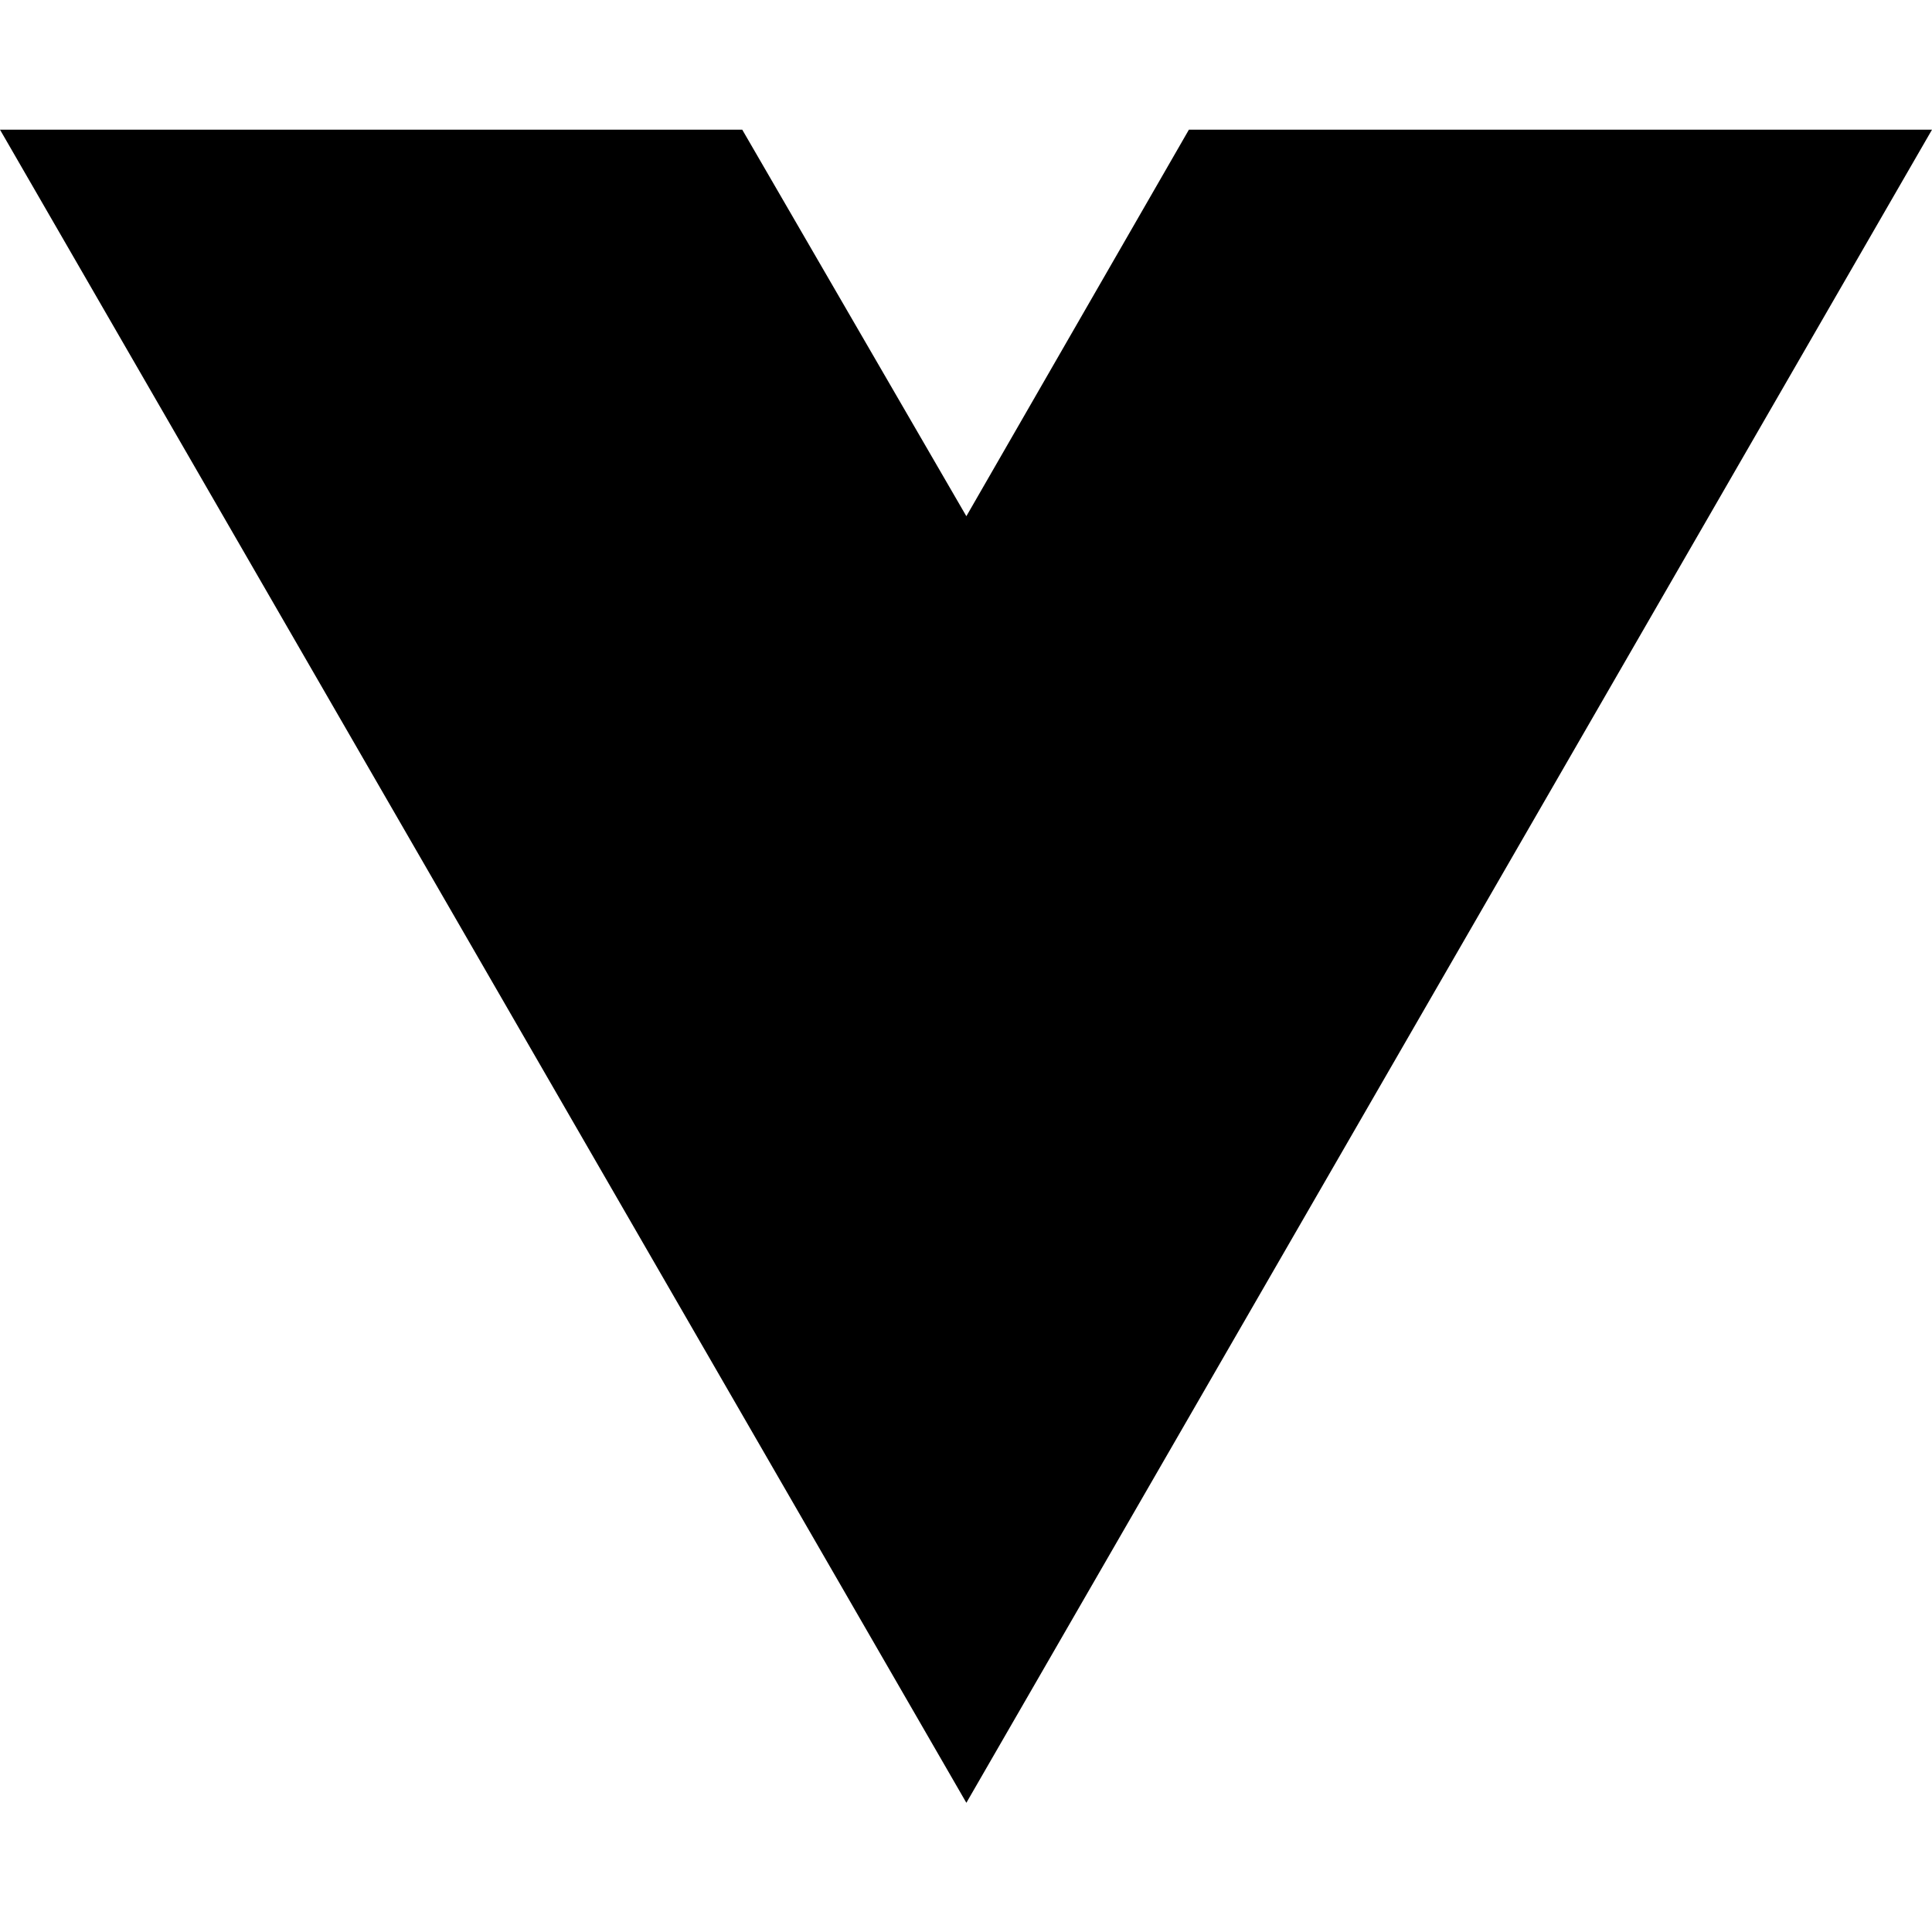
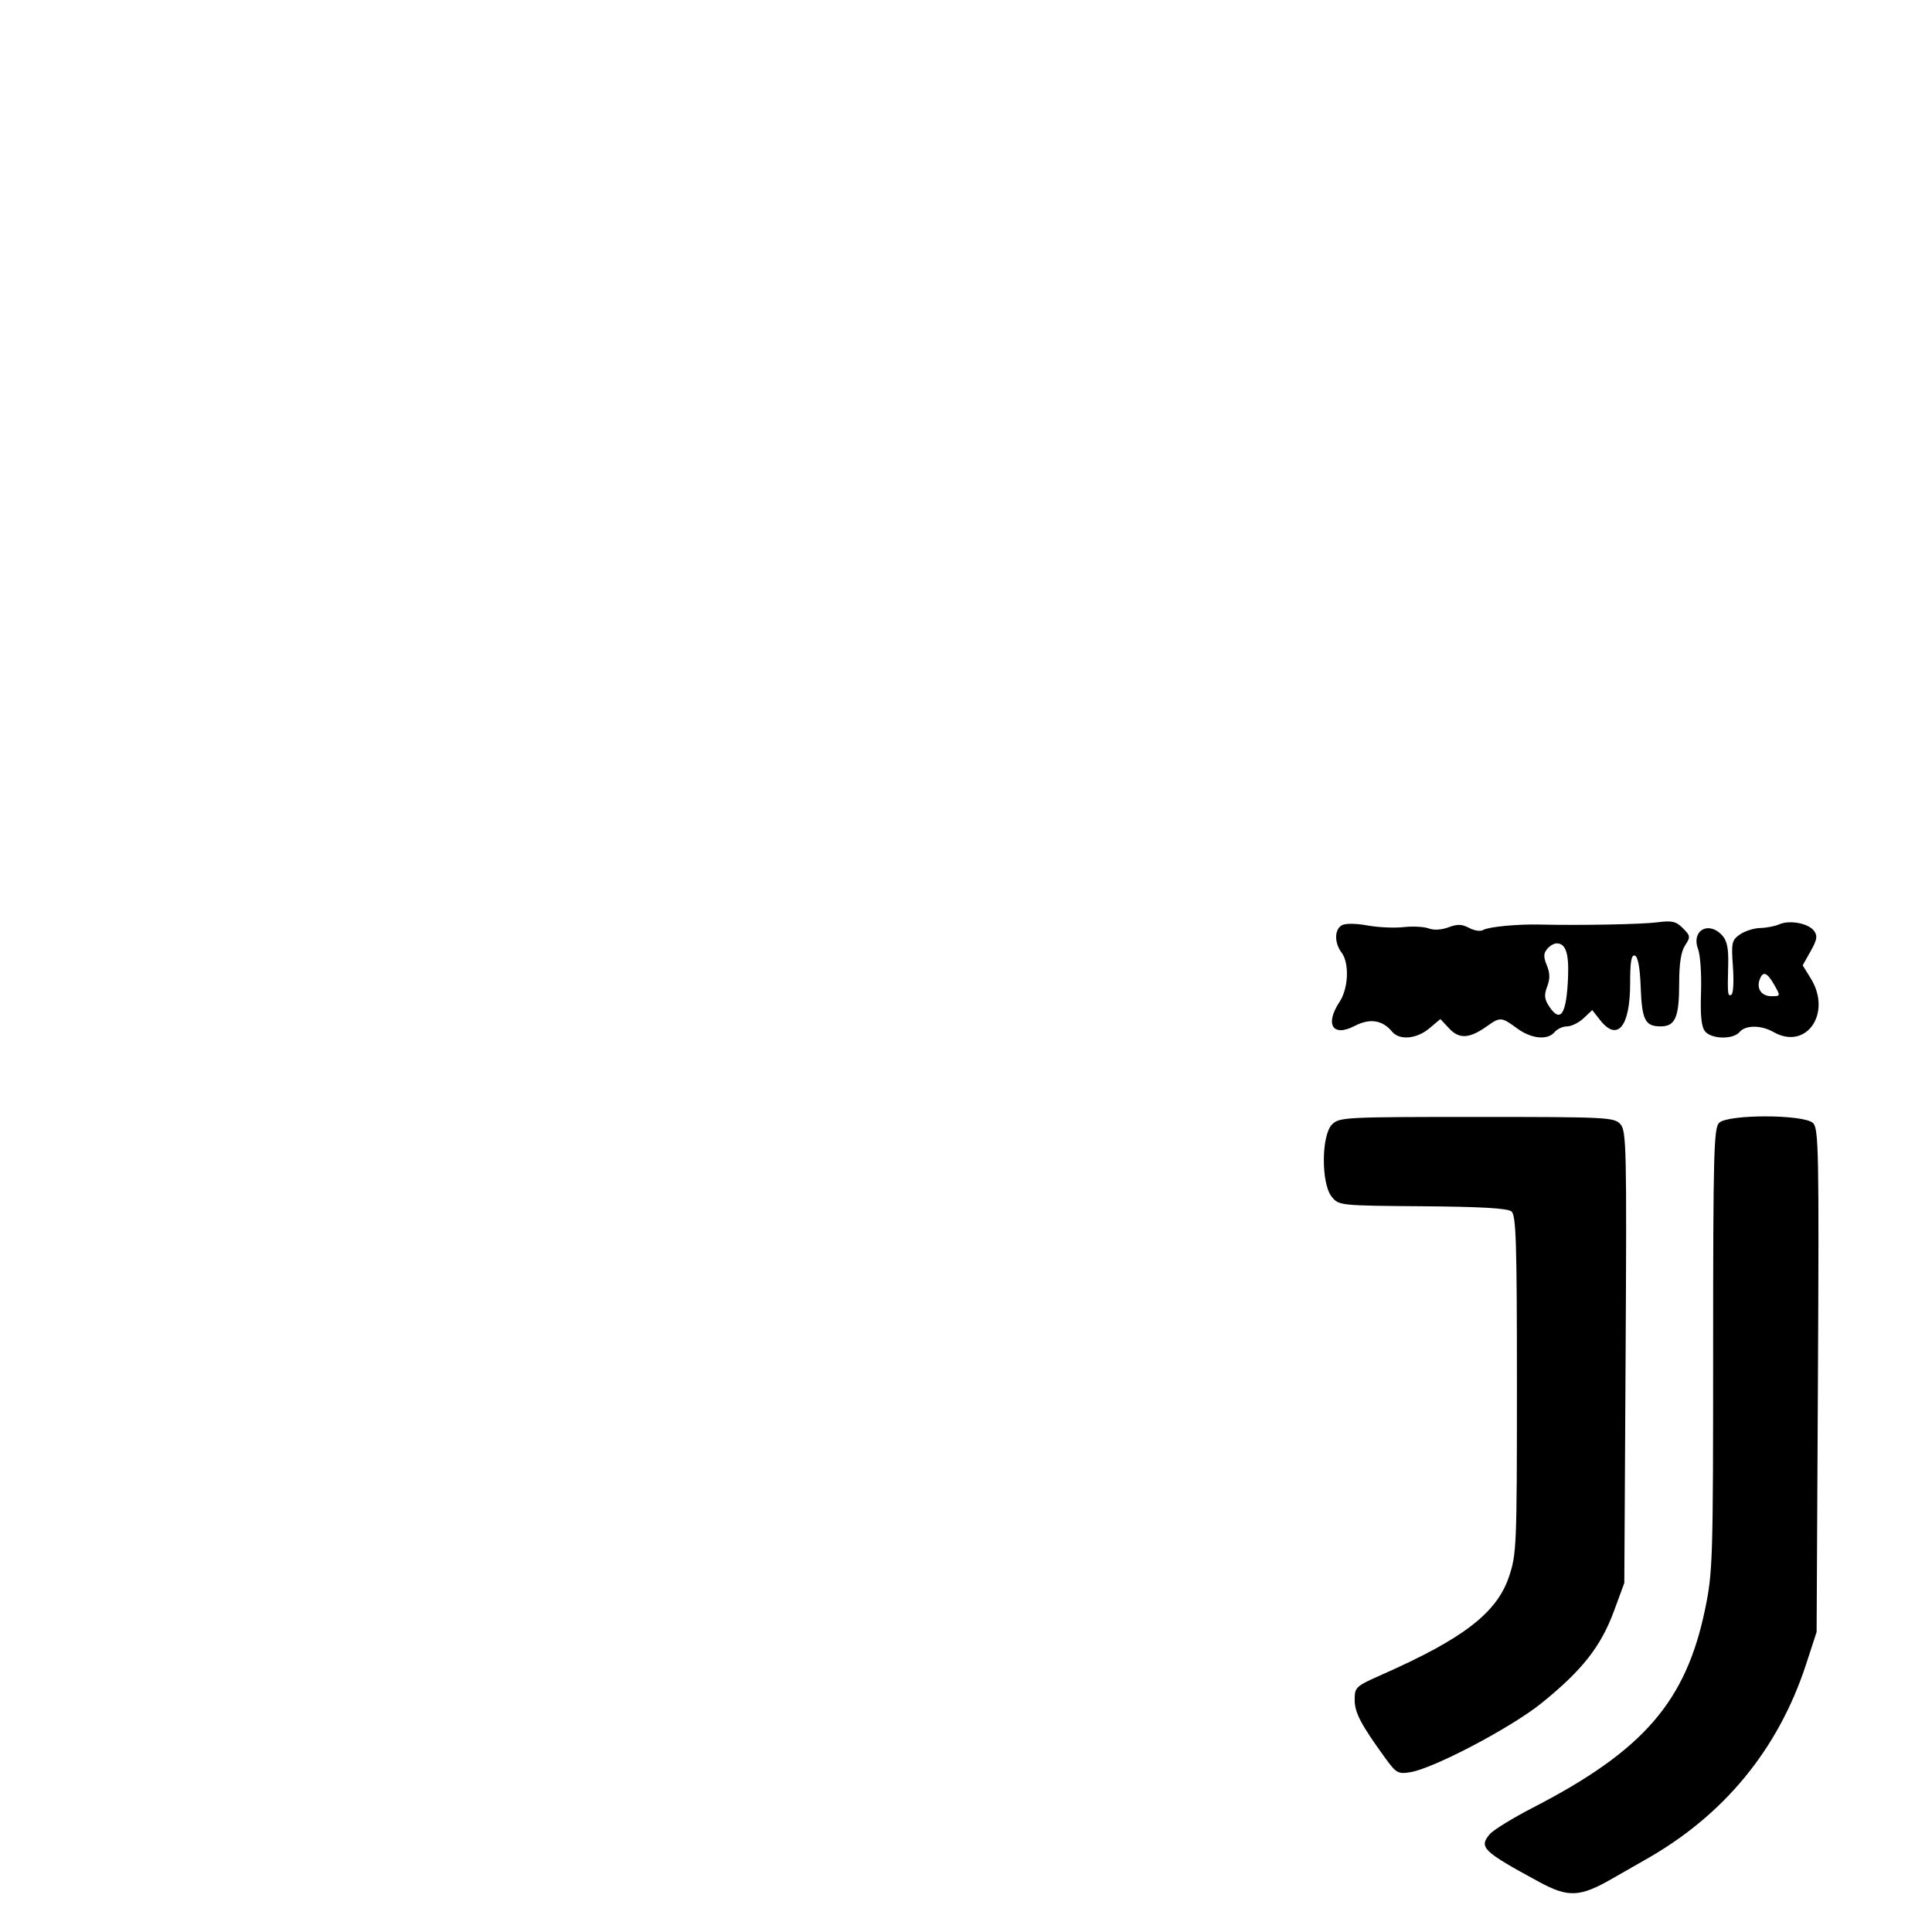
- <svg xmlns="http://www.w3.org/2000/svg" width="16" height="16" viewBox="0 0 16 16" fill="none">
-   <path d="M8.003 14.93L0 1.074H6.147L8.003 4.275L9.846 1.074H16L8.003 14.93Z" fill="black" />
+ <svg xmlns="http://www.w3.org/2000/svg" width="512" height="512" viewBox="0 0 512 512" version="1.1">
+   <path d="M 355.599 245.204 C 353.615 246.315, 353.582 249.863, 355.532 252.441 C 357.633 255.219, 357.359 261.938, 355 265.500 C 351.042 271.476, 353.184 274.915, 358.981 271.893 C 363.015 269.790, 366.339 270.293, 368.914 273.396 C 370.868 275.751, 375.428 275.352, 378.779 272.532 L 381.712 270.065 384.079 272.585 C 386.743 275.420, 389.444 275.244, 394.093 271.934 C 397.556 269.468, 397.926 269.495, 402 272.500 C 405.812 275.313, 410.137 275.745, 412 273.500 C 412.685 272.675, 414.173 272, 415.308 272 C 416.443 272, 418.405 271.029, 419.668 269.842 L 421.964 267.685 424.055 270.342 C 428.632 276.161, 432 272.071, 432 260.694 C 432 254.852, 432.321 252.940, 433.250 253.247 C 434.074 253.519, 434.601 256.346, 434.796 261.533 C 435.126 270.335, 435.968 272, 440.087 272 C 443.978 272, 445 269.614, 445 260.531 C 445 255.309, 445.491 252.180, 446.569 250.534 C 448.034 248.300, 447.994 247.994, 445.976 245.976 C 444.151 244.151, 443.086 243.909, 439.157 244.427 C 435.113 244.959, 418.762 245.268, 408 245.015 C 402.135 244.877, 394.426 245.619, 393.081 246.450 C 392.382 246.882, 390.702 246.644, 389.350 245.919 C 387.436 244.895, 386.218 244.857, 383.863 245.746 C 382.026 246.439, 379.964 246.557, 378.617 246.044 C 377.397 245.580, 374.396 245.424, 371.949 245.697 C 369.502 245.970, 365.182 245.769, 362.349 245.251 C 359.298 244.693, 356.547 244.674, 355.599 245.204 M 471.500 244.963 C 470.400 245.456, 468.138 245.891, 466.473 245.930 C 464.807 245.968, 462.389 246.740, 461.098 247.644 C 458.927 249.164, 458.789 249.802, 459.244 256.166 C 459.515 259.950, 459.346 263.286, 458.868 263.582 C 457.859 264.205, 457.782 263.511, 457.992 255.661 C 458.107 251.366, 457.691 249.316, 456.419 247.911 C 452.822 243.936, 448.135 246.594, 450.016 251.542 C 450.599 253.075, 450.946 258.233, 450.788 263.005 C 450.581 269.240, 450.886 272.149, 451.872 273.341 C 453.587 275.413, 459.329 275.513, 461 273.500 C 462.557 271.624, 466.718 271.624, 470 273.500 C 478.679 278.461, 485.575 268.521, 479.865 259.281 L 477.729 255.826 479.840 252.071 C 481.559 249.013, 481.723 248.010, 480.725 246.671 C 479.232 244.667, 474.226 243.740, 471.500 244.963 M 410.001 251.499 C 409.035 252.662, 409.018 253.630, 409.923 255.815 C 410.773 257.865, 410.798 259.400, 410.019 261.451 C 409.176 263.668, 409.278 264.775, 410.496 266.635 C 413.545 271.288, 415.148 268.865, 415.548 259 C 415.809 252.572, 414.938 250, 412.500 250 C 411.810 250, 410.685 250.675, 410.001 251.499 M 466.362 259.500 C 465.410 261.981, 466.783 264, 469.422 264 C 471.895 264, 471.898 263.985, 470.203 261.006 C 468.311 257.680, 467.223 257.254, 466.362 259.500 M 353 298 C 350.154 300.846, 350.095 313.661, 352.912 317.139 C 354.809 319.481, 354.998 319.501, 376.964 319.671 C 392.505 319.791, 399.536 320.200, 400.552 321.043 C 401.776 322.059, 402 329.147, 402 366.928 C 402 409.694, 401.910 411.879, 399.898 417.836 C 396.656 427.435, 387.850 434.226, 366.250 443.784 C 359.265 446.875, 359 447.119, 359 450.452 C 359 453.861, 360.626 456.965, 367.072 465.862 C 369.998 469.900, 370.493 470.182, 373.744 469.654 C 379.932 468.650, 400.466 457.844, 408.500 451.364 C 419.306 442.648, 424.268 436.334, 427.746 426.877 L 430.459 419.500 430.800 359.656 C 431.116 304.110, 431.016 299.676, 429.415 297.906 C 427.779 296.098, 425.824 296, 391.345 296 C 356.333 296, 354.927 296.073, 353 298 M 455.571 297.571 C 454.179 298.964, 454 305.793, 454 357.629 C 454 413.162, 453.894 416.630, 451.898 426.308 C 446.821 450.926, 435.576 463.914, 406.242 479.042 C 400.884 481.805, 395.735 484.973, 394.800 486.082 C 391.855 489.574, 392.933 490.614, 407.911 498.742 C 415.622 502.925, 418.724 502.781, 427.285 497.839 C 430.467 496.003, 434.292 493.816, 435.785 492.980 C 456.754 481.241, 471.266 463.642, 478.650 441 L 481.421 432.500 481.768 365.879 C 482.084 305.359, 481.966 299.109, 480.486 297.629 C 478.151 295.294, 457.896 295.247, 455.571 297.571" stroke="none" fill="black" fill-rule="evenodd" />
</svg>
